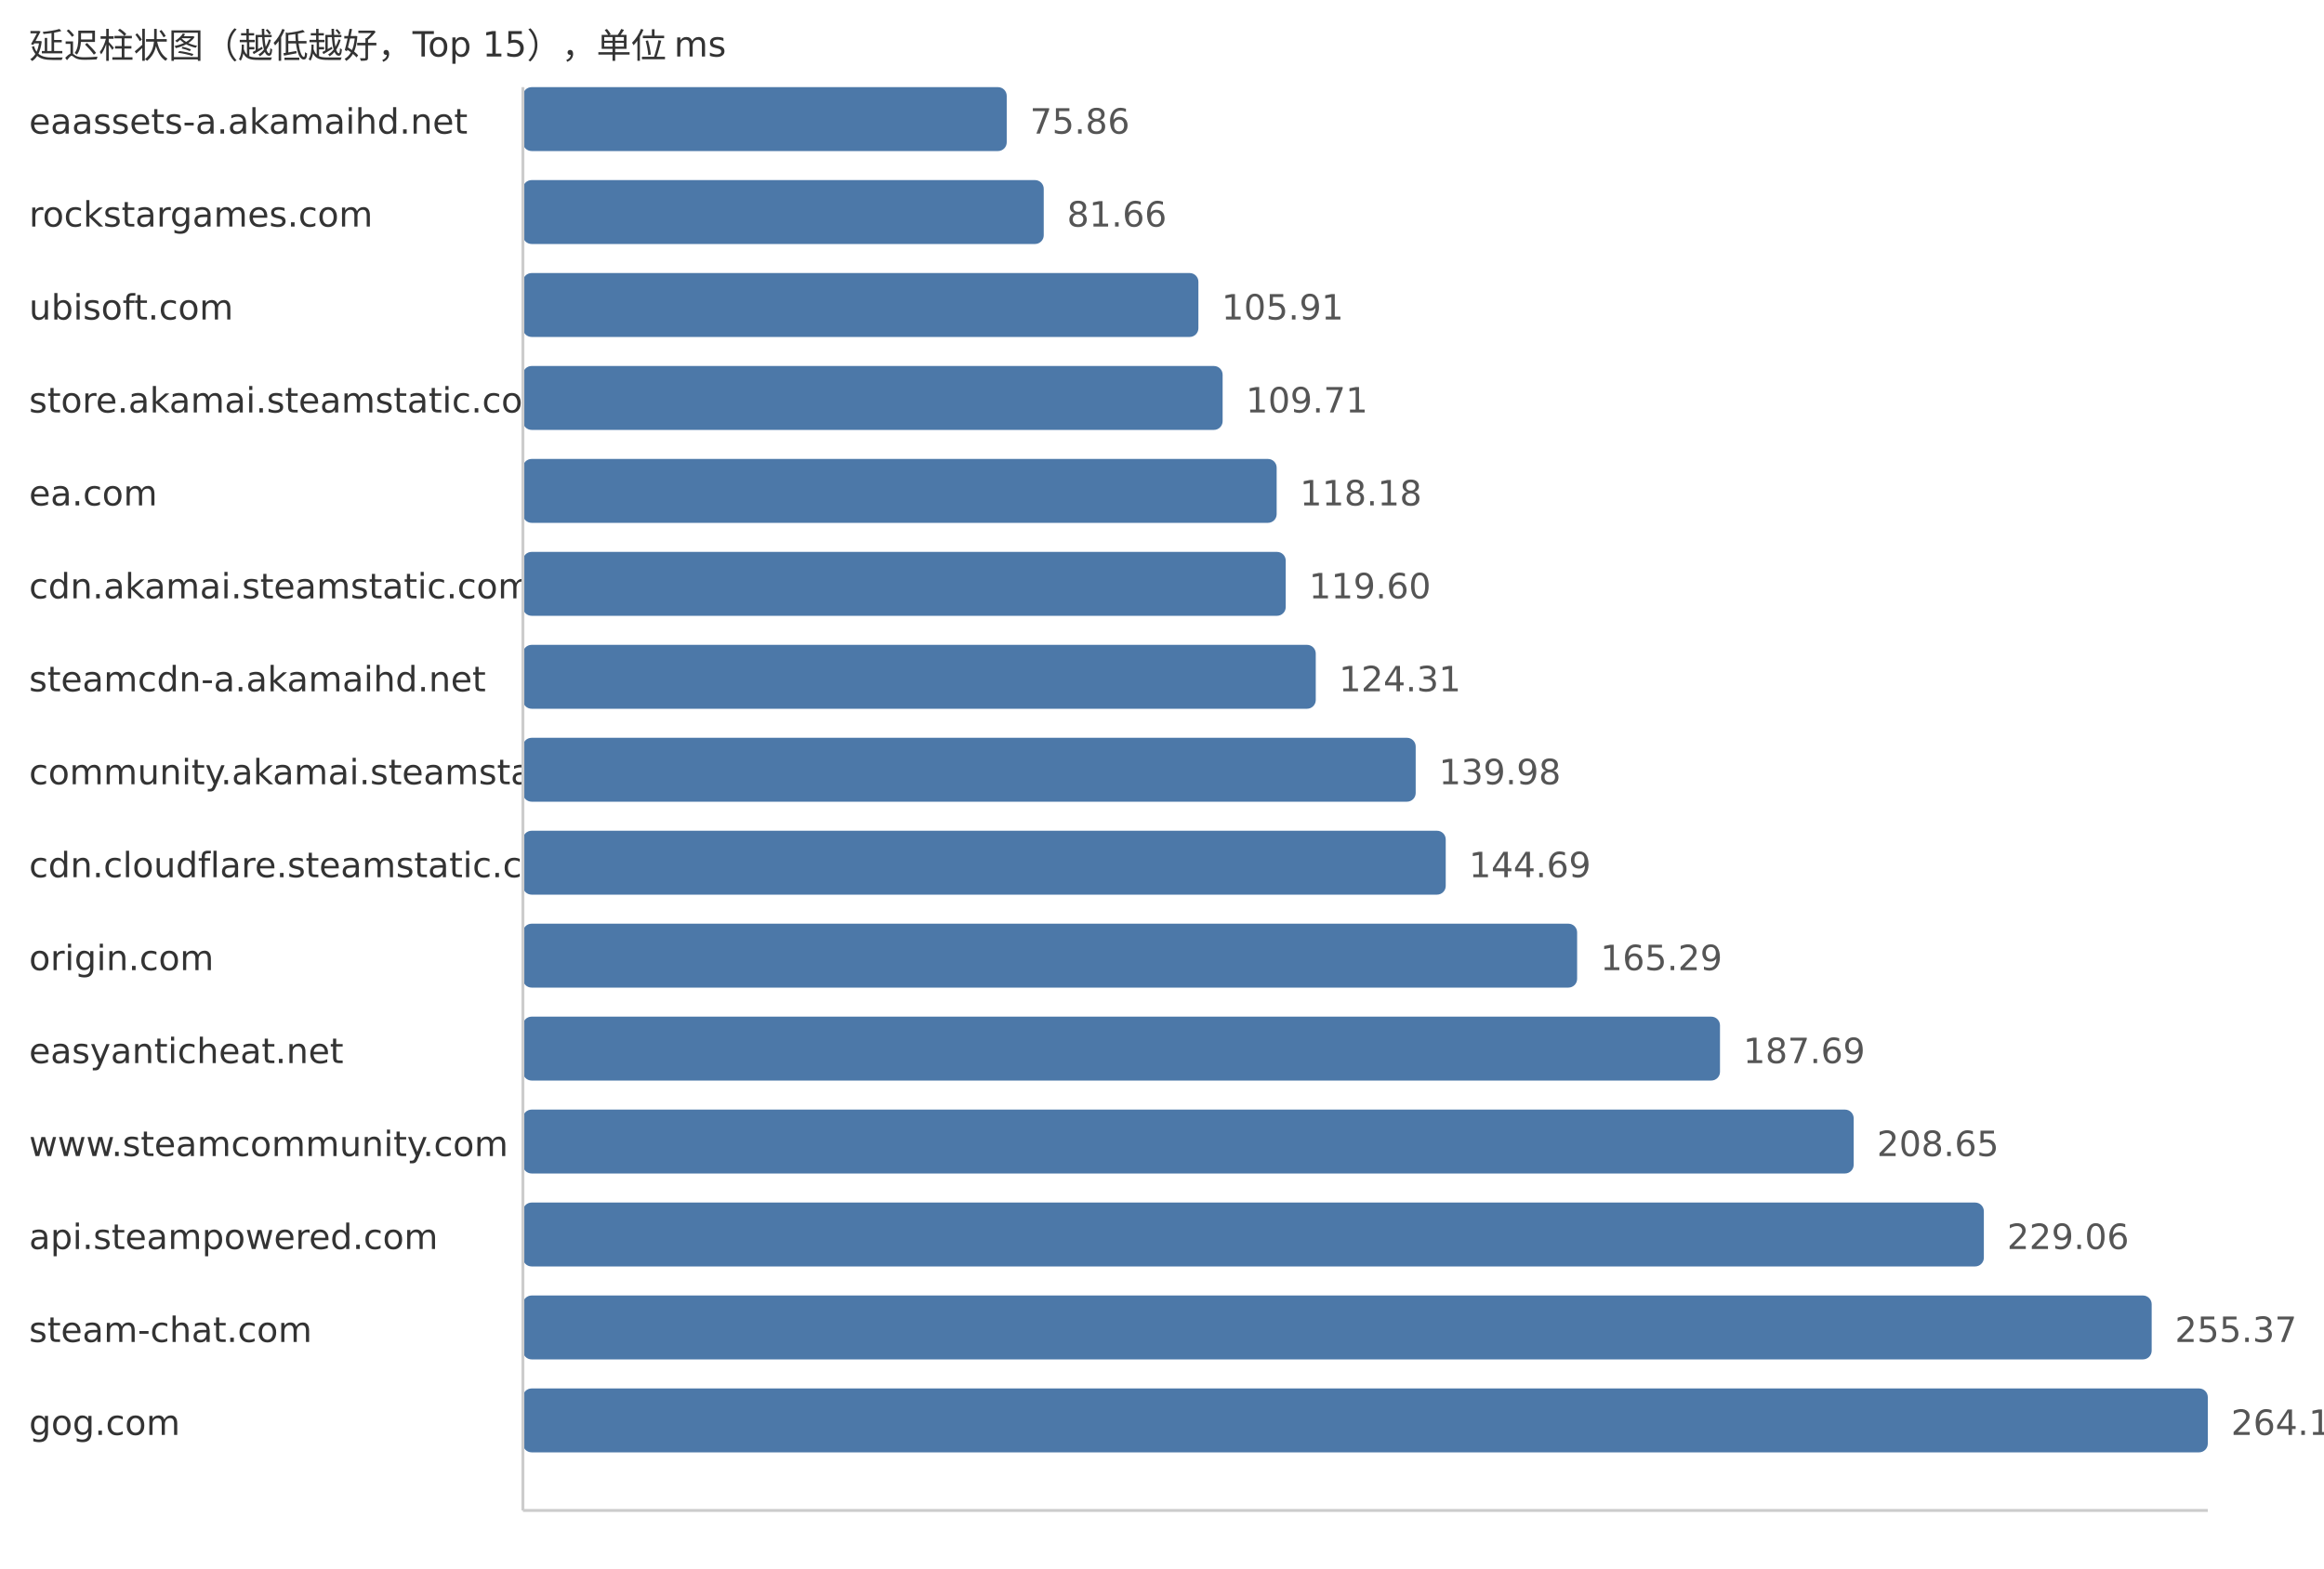
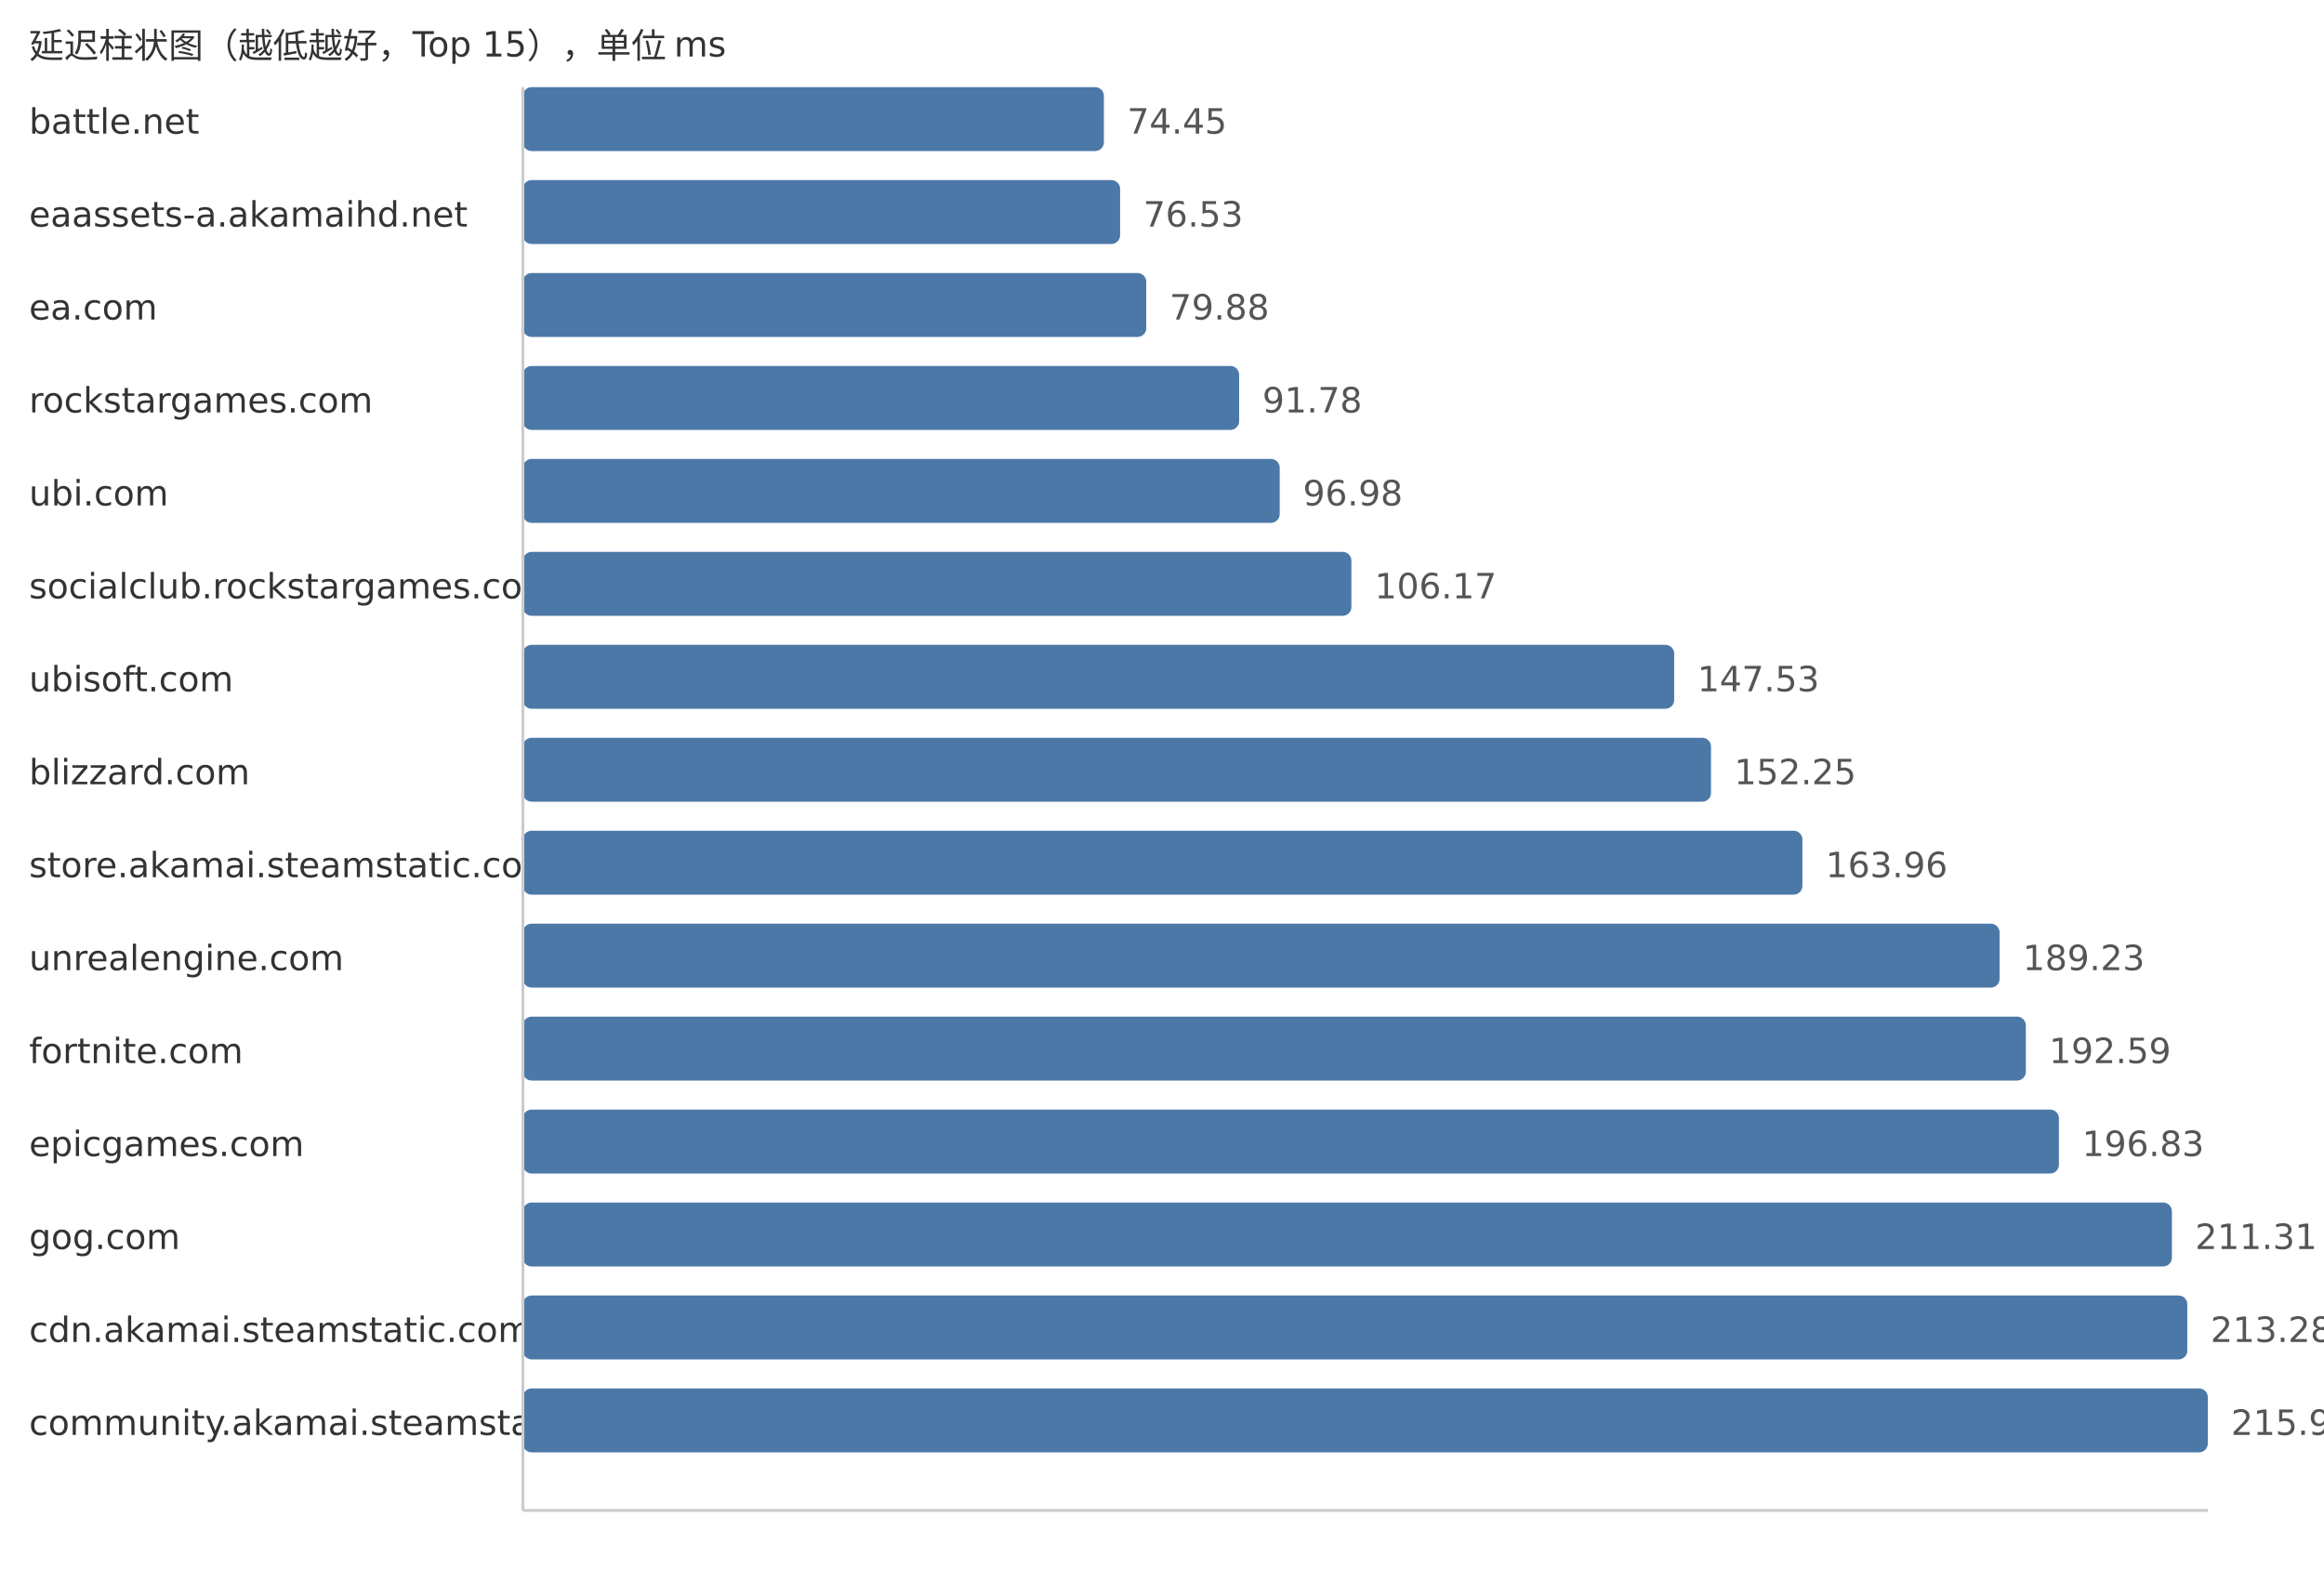
<svg xmlns="http://www.w3.org/2000/svg" width="800" height="540">
  <style> .label{font-family:DejaVu Sans,Verdana,Geneva,sans-serif;font-size:12px;fill:#333} .value{font-family:DejaVu Sans,Verdana,Geneva,sans-serif;font-size:12px;fill:#555} </style>
  <text x="10" y="20" class="label">延迟柱状图（越低越好，Top 15），单位 ms</text>
-   <text x="10" y="46" class="label">eaassets-a.akamaihd.net</text>
-   <rect x="180" y="30" width="166.55" height="22" fill="#4c78a8" rx="3" />
-   <text x="354.55" y="46" class="value">75.86</text>
-   <text x="10" y="78" class="label">rockstargames.com</text>
-   <rect x="180" y="62" width="179.29" height="22" fill="#4c78a8" rx="3" />
-   <text x="367.29" y="78" class="value">81.66</text>
-   <text x="10" y="110" class="label">ubisoft.com</text>
-   <rect x="180" y="94" width="232.53" height="22" fill="#4c78a8" rx="3" />
-   <text x="420.53" y="110" class="value">105.91</text>
-   <text x="10" y="142" class="label">store.akamai.steamstatic.com</text>
-   <rect x="180" y="126" width="240.87" height="22" fill="#4c78a8" rx="3" />
-   <text x="428.87" y="142" class="value">109.71</text>
-   <text x="10" y="174" class="label">ea.com</text>
-   <rect x="180" y="158" width="259.47" height="22" fill="#4c78a8" rx="3" />
-   <text x="447.47" y="174" class="value">118.18</text>
-   <text x="10" y="206" class="label">cdn.akamai.steamstatic.com</text>
-   <rect x="180" y="190" width="262.59" height="22" fill="#4c78a8" rx="3" />
-   <text x="450.59" y="206" class="value">119.60</text>
-   <text x="10" y="238" class="label">steamcdn-a.akamaihd.net</text>
-   <rect x="180" y="222" width="272.93" height="22" fill="#4c78a8" rx="3" />
-   <text x="460.93" y="238" class="value">124.31</text>
-   <text x="10" y="270" class="label">community.akamai.steamstatic.com</text>
-   <rect x="180" y="254" width="307.33" height="22" fill="#4c78a8" rx="3" />
-   <text x="495.33" y="270" class="value">139.98</text>
-   <text x="10" y="302" class="label">cdn.cloudflare.steamstatic.com</text>
-   <rect x="180" y="286" width="317.67" height="22" fill="#4c78a8" rx="3" />
-   <text x="505.67" y="302" class="value">144.69</text>
-   <text x="10" y="334" class="label">origin.com</text>
-   <rect x="180" y="318" width="362.9" height="22" fill="#4c78a8" rx="3" />
-   <text x="550.9" y="334" class="value">165.29</text>
-   <text x="10" y="366" class="label">easyanticheat.net</text>
-   <rect x="180" y="350" width="412.08" height="22" fill="#4c78a8" rx="3" />
-   <text x="600.08" y="366" class="value">187.69</text>
-   <text x="10" y="398" class="label">www.steamcommunity.com</text>
-   <rect x="180" y="382" width="458.1" height="22" fill="#4c78a8" rx="3" />
-   <text x="646.1" y="398" class="value">208.65</text>
-   <text x="10" y="430" class="label">api.steampowered.com</text>
-   <rect x="180" y="414" width="502.91" height="22" fill="#4c78a8" rx="3" />
-   <text x="690.91" y="430" class="value">229.06</text>
-   <text x="10" y="462" class="label">steam-chat.com</text>
-   <rect x="180" y="446" width="560.68" height="22" fill="#4c78a8" rx="3" />
-   <text x="748.68" y="462" class="value">255.37</text>
-   <text x="10" y="494" class="label">gog.com</text>
+   <text x="10" y="46" class="label">battle.net</text>
+   <rect x="180" y="30" width="200.0" height="22" fill="#4c78a8" rx="3" />
+   <text x="388.0" y="46" class="value">74.45</text>
+   <text x="10" y="78" class="label">eaassets-a.akamaihd.net</text>
+   <rect x="180" y="62" width="205.58" height="22" fill="#4c78a8" rx="3" />
+   <text x="393.58" y="78" class="value">76.53</text>
+   <text x="10" y="110" class="label">ea.com</text>
+   <rect x="180" y="94" width="214.58" height="22" fill="#4c78a8" rx="3" />
+   <text x="402.58" y="110" class="value">79.88</text>
+   <text x="10" y="142" class="label">rockstargames.com</text>
+   <rect x="180" y="126" width="246.55" height="22" fill="#4c78a8" rx="3" />
+   <text x="434.55" y="142" class="value">91.78</text>
+   <text x="10" y="174" class="label">ubi.com</text>
+   <rect x="180" y="158" width="260.52" height="22" fill="#4c78a8" rx="3" />
+   <text x="448.52" y="174" class="value">96.98</text>
+   <text x="10" y="206" class="label">socialclub.rockstargames.com</text>
+   <rect x="180" y="190" width="285.2" height="22" fill="#4c78a8" rx="3" />
+   <text x="473.2" y="206" class="value">106.17</text>
+   <text x="10" y="238" class="label">ubisoft.com</text>
+   <rect x="180" y="222" width="396.31" height="22" fill="#4c78a8" rx="3" />
+   <text x="584.31" y="238" class="value">147.53</text>
+   <text x="10" y="270" class="label">blizzard.com</text>
+   <rect x="180" y="254" width="408.99" height="22" fill="#4c78a8" rx="3" />
+   <text x="596.99" y="270" class="value">152.25</text>
+   <text x="10" y="302" class="label">store.akamai.steamstatic.com</text>
+   <rect x="180" y="286" width="440.45" height="22" fill="#4c78a8" rx="3" />
+   <text x="628.45" y="302" class="value">163.96</text>
+   <text x="10" y="334" class="label">unrealengine.com</text>
+   <rect x="180" y="318" width="508.33" height="22" fill="#4c78a8" rx="3" />
+   <text x="696.33" y="334" class="value">189.23</text>
+   <text x="10" y="366" class="label">fortnite.com</text>
+   <rect x="180" y="350" width="517.36" height="22" fill="#4c78a8" rx="3" />
+   <text x="705.36" y="366" class="value">192.59</text>
+   <text x="10" y="398" class="label">epicgames.com</text>
+   <rect x="180" y="382" width="528.75" height="22" fill="#4c78a8" rx="3" />
+   <text x="716.75" y="398" class="value">196.83</text>
+   <text x="10" y="430" class="label">gog.com</text>
+   <rect x="180" y="414" width="567.64" height="22" fill="#4c78a8" rx="3" />
+   <text x="755.64" y="430" class="value">211.31</text>
+   <text x="10" y="462" class="label">cdn.akamai.steamstatic.com</text>
+   <rect x="180" y="446" width="572.94" height="22" fill="#4c78a8" rx="3" />
+   <text x="760.94" y="462" class="value">213.28</text>
+   <text x="10" y="494" class="label">community.akamai.steamstatic.com</text>
  <rect x="180" y="478" width="580.0" height="22" fill="#4c78a8" rx="3" />
-   <text x="768.0" y="494" class="value">264.17</text>
+   <text x="768.0" y="494" class="value">215.91</text>
  <line x1="180" y1="30" x2="180" y2="520" stroke="#ccc" />
  <line x1="180" y1="520" x2="760" y2="520" stroke="#ccc" />
</svg>
